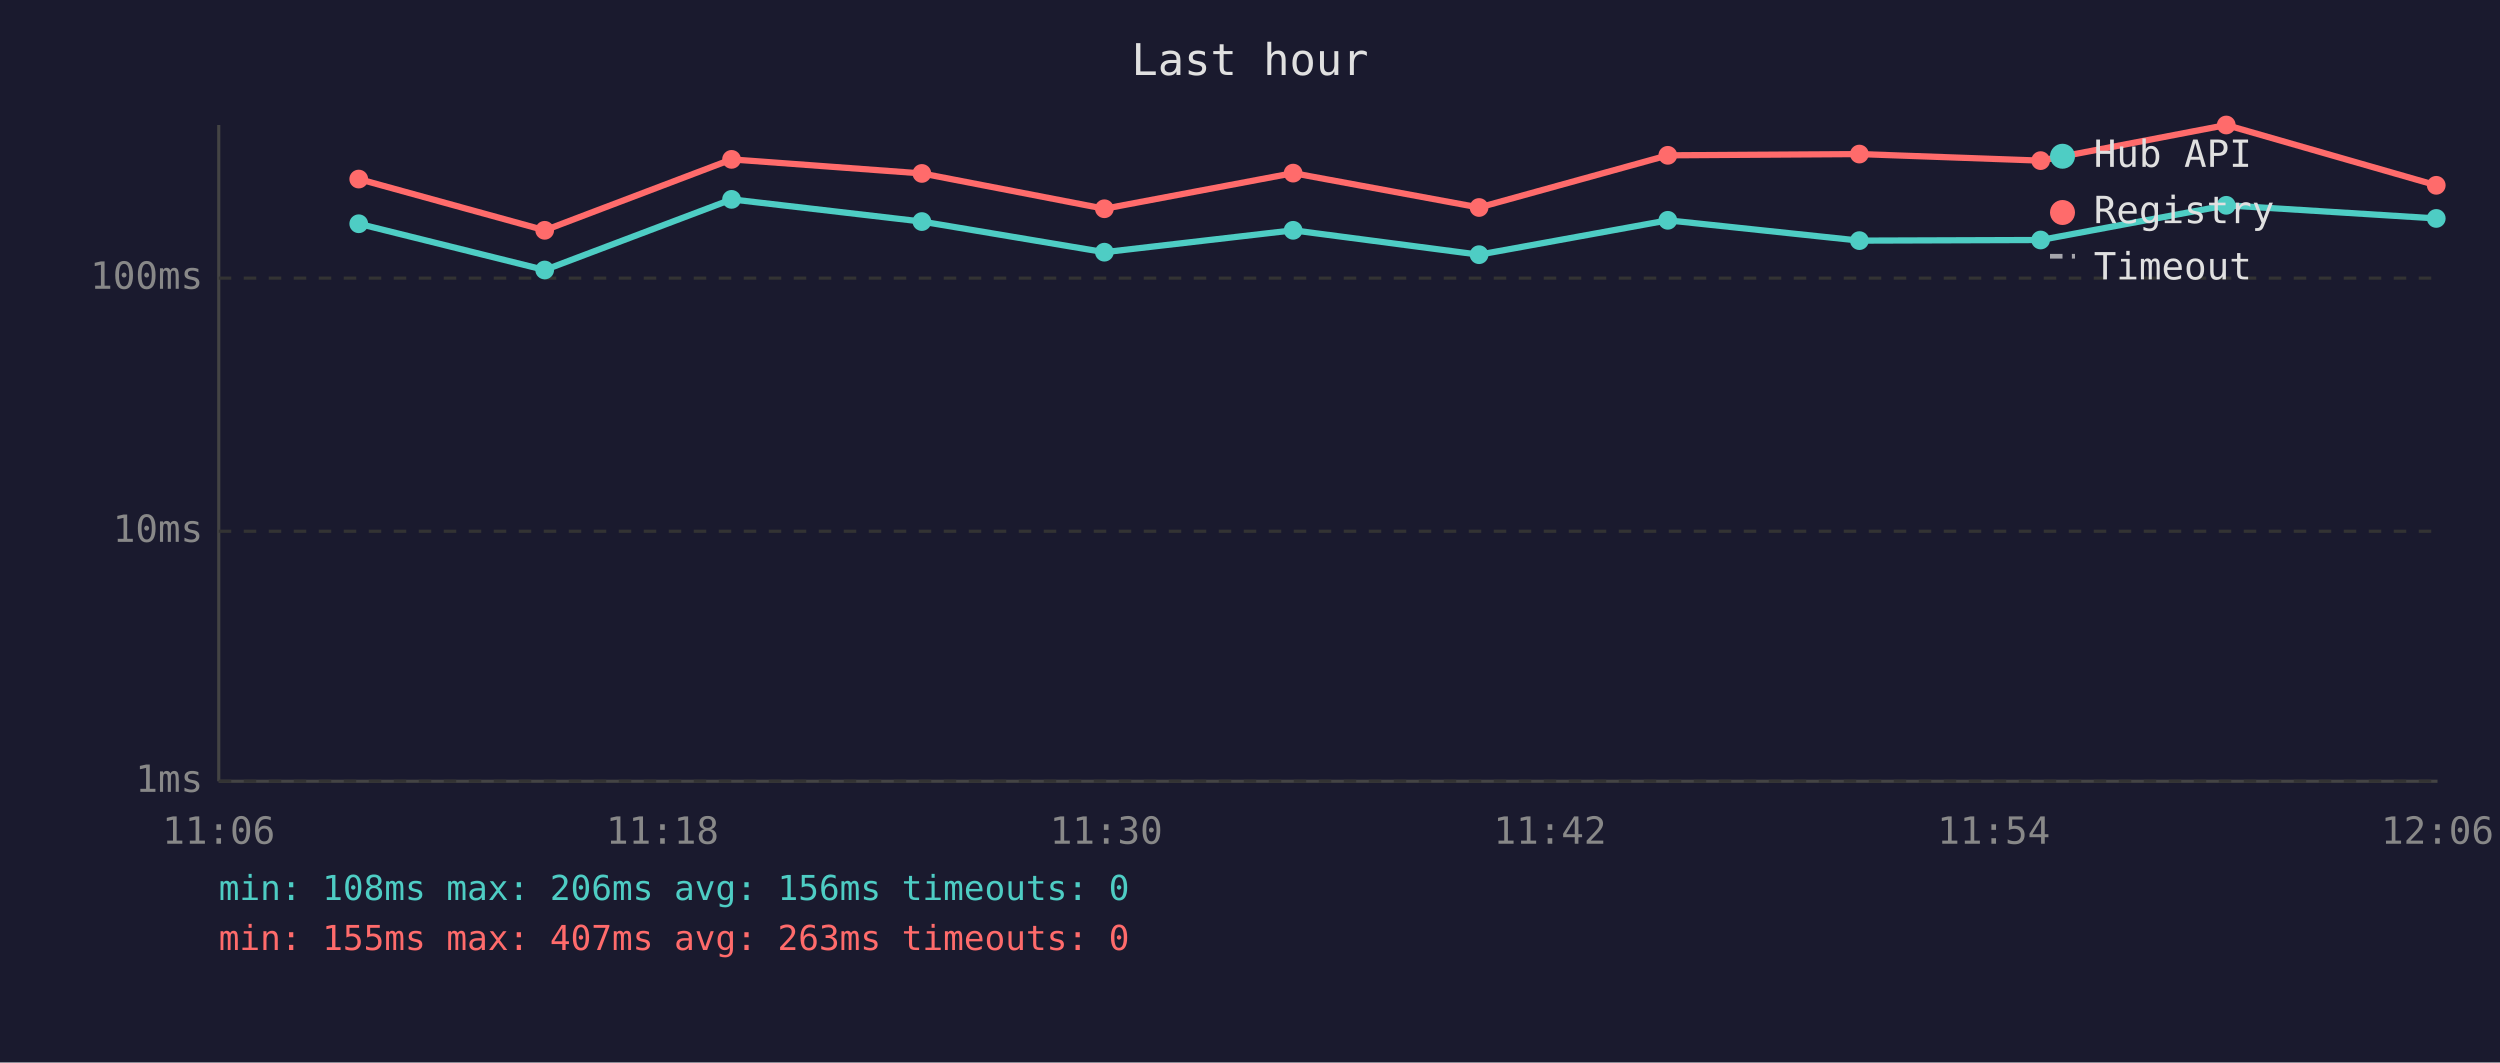
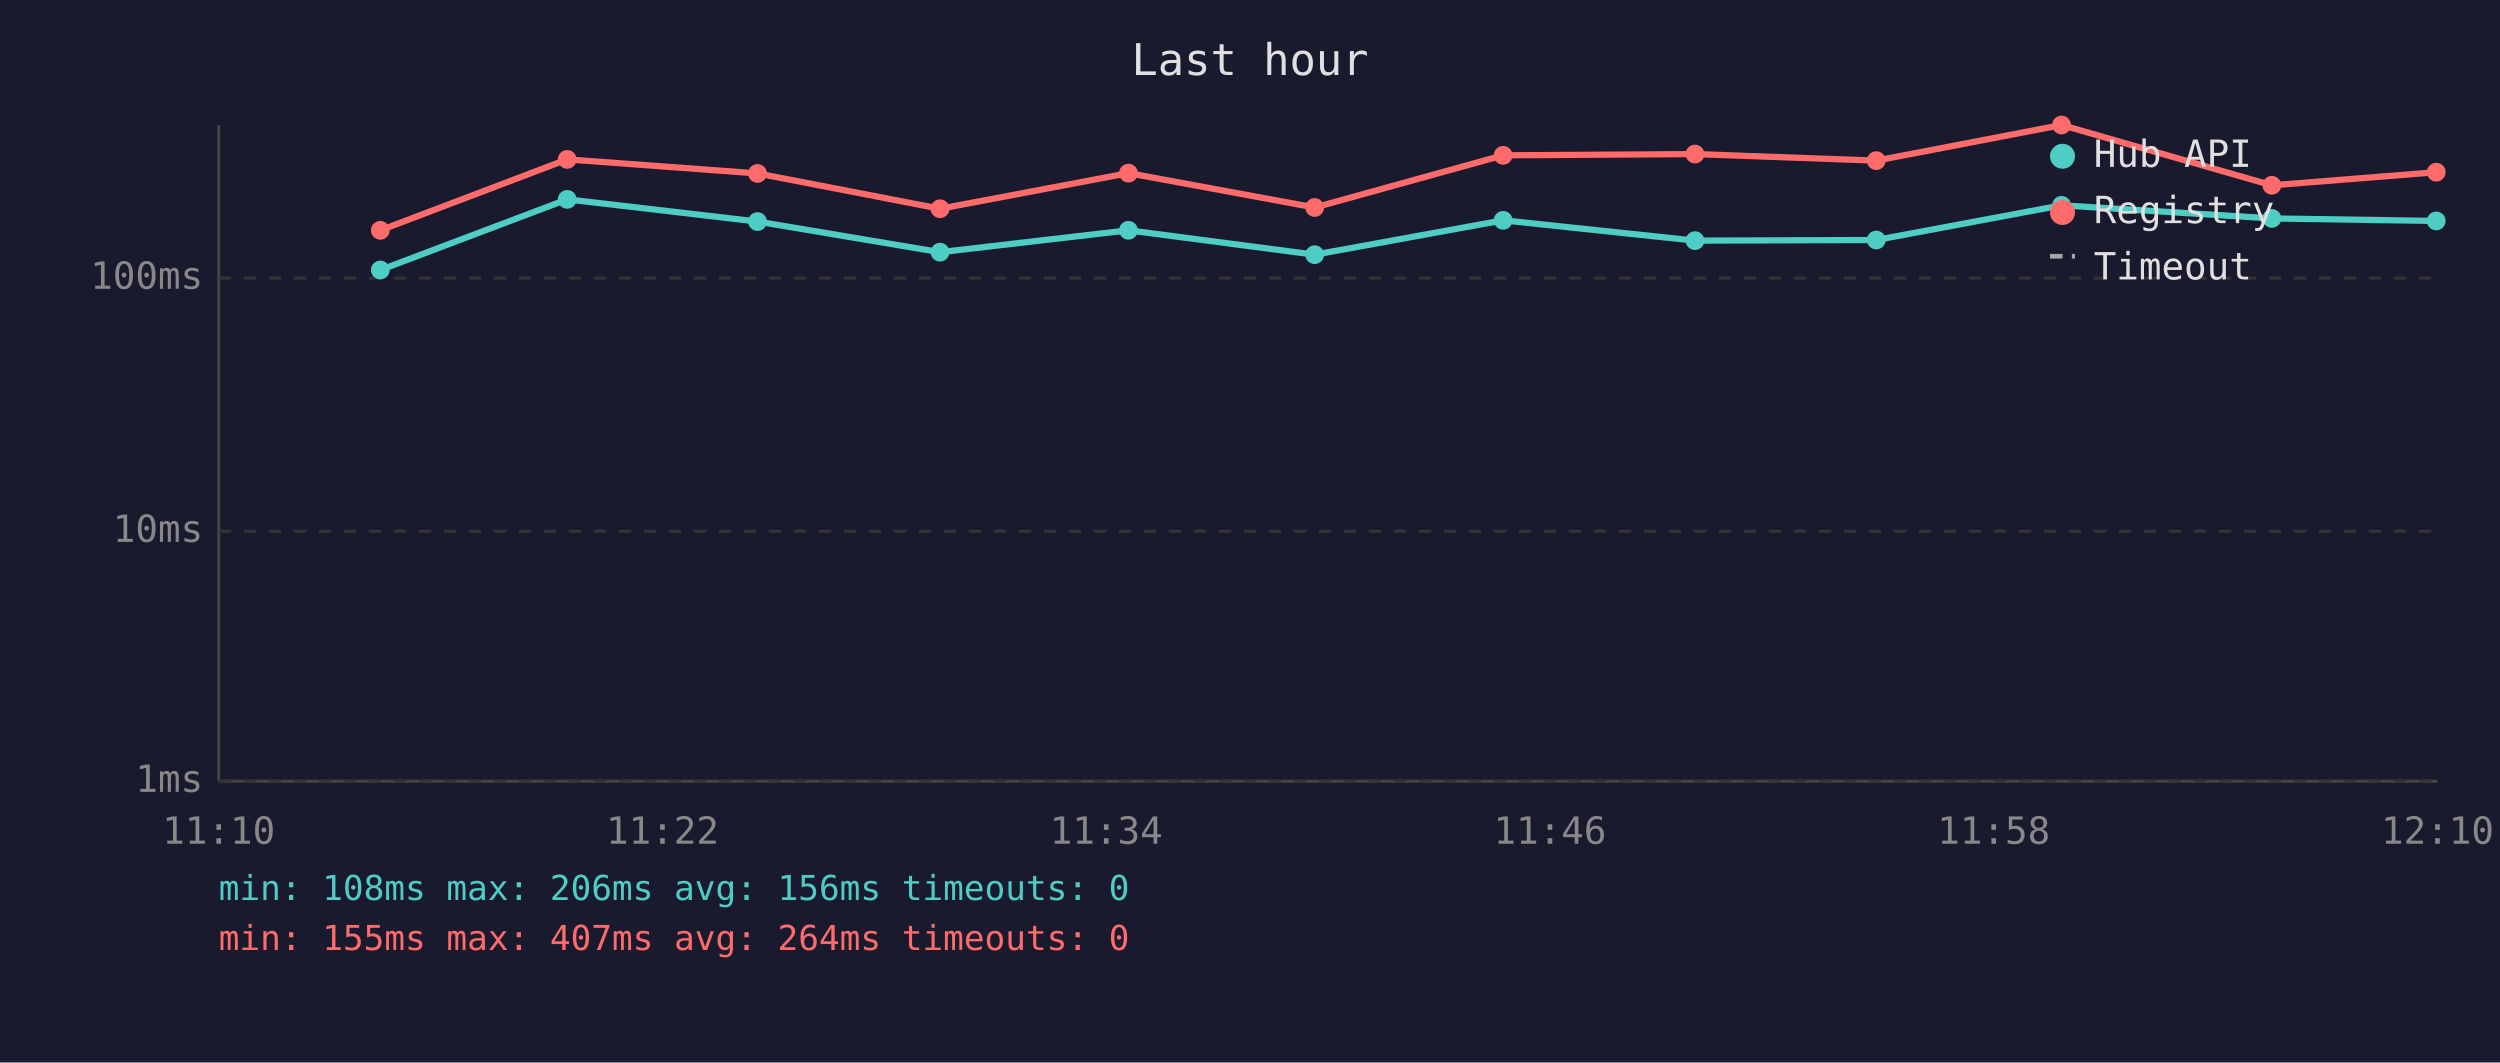
<svg xmlns="http://www.w3.org/2000/svg" viewBox="0 0 800 340" font-family="monospace" font-size="12">
  <rect width="800" height="340" fill="#1a1a2e" />
  <text x="400" y="24" fill="#e0e0e0" font-size="14" text-anchor="middle">Last hour</text>
  <line x1="70" y1="40" x2="70" y2="250" stroke="#444" stroke-width="1" />
  <line x1="70" y1="250" x2="780" y2="250" stroke="#444" stroke-width="1" />
  <line x1="70" y1="250" x2="780" y2="250" stroke="#333" stroke-width="1" stroke-dasharray="4" />
  <text x="65" y="250" fill="#888" text-anchor="end" dominant-baseline="middle">1ms</text>
  <line x1="70" y1="170" x2="780" y2="170" stroke="#333" stroke-width="1" stroke-dasharray="4" />
  <text x="65" y="170" fill="#888" text-anchor="end" dominant-baseline="middle">10ms</text>
  <line x1="70" y1="89" x2="780" y2="89" stroke="#333" stroke-width="1" stroke-dasharray="4" />
  <text x="65" y="89" fill="#888" text-anchor="end" dominant-baseline="middle">100ms</text>
-   <text x="70" y="270" fill="#888" text-anchor="middle">11:06</text>
-   <text x="212" y="270" fill="#888" text-anchor="middle">11:18</text>
-   <text x="354" y="270" fill="#888" text-anchor="middle">11:30</text>
-   <text x="496" y="270" fill="#888" text-anchor="middle">11:42</text>
-   <text x="638" y="270" fill="#888" text-anchor="middle">11:54</text>
-   <text x="780" y="270" fill="#888" text-anchor="middle">12:06</text>
-   <polyline points="114.8,71.6 174.3,86.4 234.1,63.8 295.0,70.9 353.4,80.7 413.8,73.7 473.3,81.5 533.7,70.5 595.0,77.0 653.0,76.8 712.4,65.7 779.6,69.9" fill="none" stroke="#4ecdc4" stroke-width="2" opacity="1" />
-   <circle cx="114.8" cy="71.6" r="3" fill="#4ecdc4" />
-   <circle cx="174.3" cy="86.4" r="3" fill="#4ecdc4" />
-   <circle cx="234.1" cy="63.8" r="3" fill="#4ecdc4" />
-   <circle cx="295.0" cy="70.9" r="3" fill="#4ecdc4" />
-   <circle cx="353.4" cy="80.7" r="3" fill="#4ecdc4" />
-   <circle cx="413.8" cy="73.7" r="3" fill="#4ecdc4" />
-   <circle cx="473.3" cy="81.5" r="3" fill="#4ecdc4" />
-   <circle cx="533.7" cy="70.5" r="3" fill="#4ecdc4" />
-   <circle cx="595.0" cy="77.0" r="3" fill="#4ecdc4" />
-   <circle cx="653.0" cy="76.8" r="3" fill="#4ecdc4" />
-   <circle cx="712.4" cy="65.7" r="3" fill="#4ecdc4" />
-   <circle cx="779.6" cy="69.9" r="3" fill="#4ecdc4" />
-   <polyline points="114.8,57.3 174.3,73.7 234.1,51.0 295.0,55.5 353.4,66.8 413.8,55.4 473.3,66.4 533.7,49.7 595.0,49.3 653.0,51.4 712.4,40.0 779.6,59.3" fill="none" stroke="#ff6b6b" stroke-width="2" opacity="1" />
-   <circle cx="114.8" cy="57.3" r="3" fill="#ff6b6b" />
-   <circle cx="174.3" cy="73.7" r="3" fill="#ff6b6b" />
-   <circle cx="234.1" cy="51.0" r="3" fill="#ff6b6b" />
-   <circle cx="295.0" cy="55.5" r="3" fill="#ff6b6b" />
-   <circle cx="353.4" cy="66.8" r="3" fill="#ff6b6b" />
-   <circle cx="413.8" cy="55.4" r="3" fill="#ff6b6b" />
-   <circle cx="473.3" cy="66.4" r="3" fill="#ff6b6b" />
-   <circle cx="533.7" cy="49.7" r="3" fill="#ff6b6b" />
-   <circle cx="595.0" cy="49.3" r="3" fill="#ff6b6b" />
-   <circle cx="653.0" cy="51.4" r="3" fill="#ff6b6b" />
-   <circle cx="712.4" cy="40.0" r="3" fill="#ff6b6b" />
-   <circle cx="779.6" cy="59.3" r="3" fill="#ff6b6b" />
+   <text x="70" y="270" fill="#888" text-anchor="middle">11:10</text>
+   <text x="212" y="270" fill="#888" text-anchor="middle">11:22</text>
+   <text x="354" y="270" fill="#888" text-anchor="middle">11:34</text>
+   <text x="496" y="270" fill="#888" text-anchor="middle">11:46</text>
+   <text x="638" y="270" fill="#888" text-anchor="middle">11:58</text>
+   <text x="780" y="270" fill="#888" text-anchor="middle">12:10</text>
+   <polyline points="121.7,86.4 181.5,63.8 242.4,70.9 300.8,80.7 361.1,73.7 420.7,81.5 481.0,70.5 542.4,77.0 600.4,76.8 659.7,65.7 727.0,69.9 779.6,70.7" fill="none" stroke="#4ecdc4" stroke-width="2" opacity="1" />
+   <circle cx="121.7" cy="86.4" r="3" fill="#4ecdc4" />
+   <circle cx="181.5" cy="63.8" r="3" fill="#4ecdc4" />
+   <circle cx="242.4" cy="70.9" r="3" fill="#4ecdc4" />
+   <circle cx="300.8" cy="80.7" r="3" fill="#4ecdc4" />
+   <circle cx="361.1" cy="73.7" r="3" fill="#4ecdc4" />
+   <circle cx="420.7" cy="81.5" r="3" fill="#4ecdc4" />
+   <circle cx="481.0" cy="70.5" r="3" fill="#4ecdc4" />
+   <circle cx="542.4" cy="77.0" r="3" fill="#4ecdc4" />
+   <circle cx="600.4" cy="76.8" r="3" fill="#4ecdc4" />
+   <circle cx="659.7" cy="65.7" r="3" fill="#4ecdc4" />
+   <circle cx="727.0" cy="69.9" r="3" fill="#4ecdc4" />
+   <circle cx="779.6" cy="70.7" r="3" fill="#4ecdc4" />
+   <polyline points="121.7,73.7 181.5,51.0 242.4,55.5 300.8,66.8 361.1,55.4 420.7,66.4 481.0,49.7 542.4,49.3 600.4,51.4 659.7,40.0 727.0,59.3 779.6,55.1" fill="none" stroke="#ff6b6b" stroke-width="2" opacity="1" />
+   <circle cx="121.7" cy="73.7" r="3" fill="#ff6b6b" />
+   <circle cx="181.5" cy="51.0" r="3" fill="#ff6b6b" />
+   <circle cx="242.4" cy="55.5" r="3" fill="#ff6b6b" />
+   <circle cx="300.8" cy="66.8" r="3" fill="#ff6b6b" />
+   <circle cx="361.1" cy="55.4" r="3" fill="#ff6b6b" />
+   <circle cx="420.7" cy="66.4" r="3" fill="#ff6b6b" />
+   <circle cx="481.0" cy="49.7" r="3" fill="#ff6b6b" />
+   <circle cx="542.4" cy="49.3" r="3" fill="#ff6b6b" />
+   <circle cx="600.4" cy="51.4" r="3" fill="#ff6b6b" />
+   <circle cx="659.7" cy="40.0" r="3" fill="#ff6b6b" />
+   <circle cx="727.0" cy="59.3" r="3" fill="#ff6b6b" />
+   <circle cx="779.6" cy="55.1" r="3" fill="#ff6b6b" />
  <circle cx="660" cy="50" r="4" fill="#4ecdc4" />
  <text x="670" y="50" fill="#e0e0e0" dominant-baseline="middle">Hub API</text>
  <circle cx="660" cy="68" r="4" fill="#ff6b6b" />
  <text x="670" y="68" fill="#e0e0e0" dominant-baseline="middle">Registry</text>
  <line x1="656" y1="82" x2="664" y2="82" stroke="#e0e0e0" stroke-width="1.5" stroke-dasharray="4,3" opacity="0.7" />
  <text x="670" y="86" fill="#e0e0e0" dominant-baseline="middle">Timeout</text>
  <text x="70" y="288" fill="#4ecdc4" font-size="11">min: 108ms  max: 206ms  avg: 156ms  timeouts: 0</text>
-   <text x="70" y="304" fill="#ff6b6b" font-size="11">min: 155ms  max: 407ms  avg: 263ms  timeouts: 0</text>
+   <text x="70" y="304" fill="#ff6b6b" font-size="11">min: 155ms  max: 407ms  avg: 264ms  timeouts: 0</text>
</svg>
